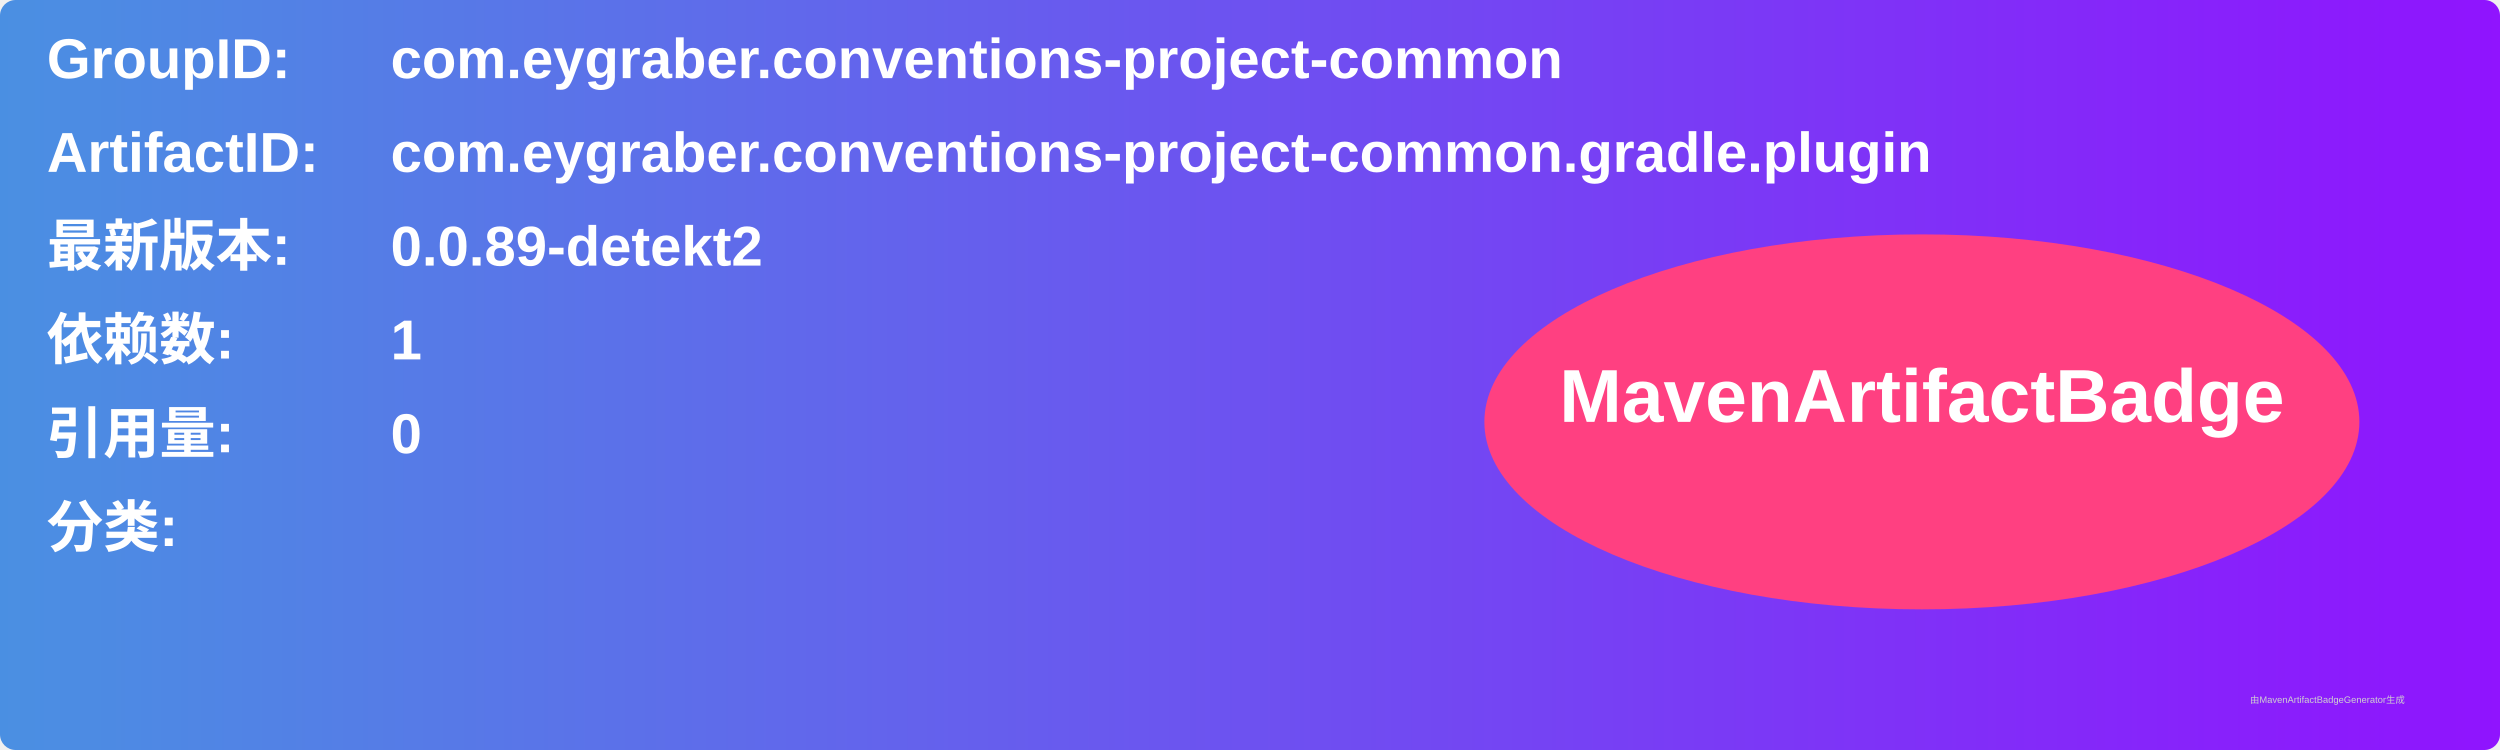
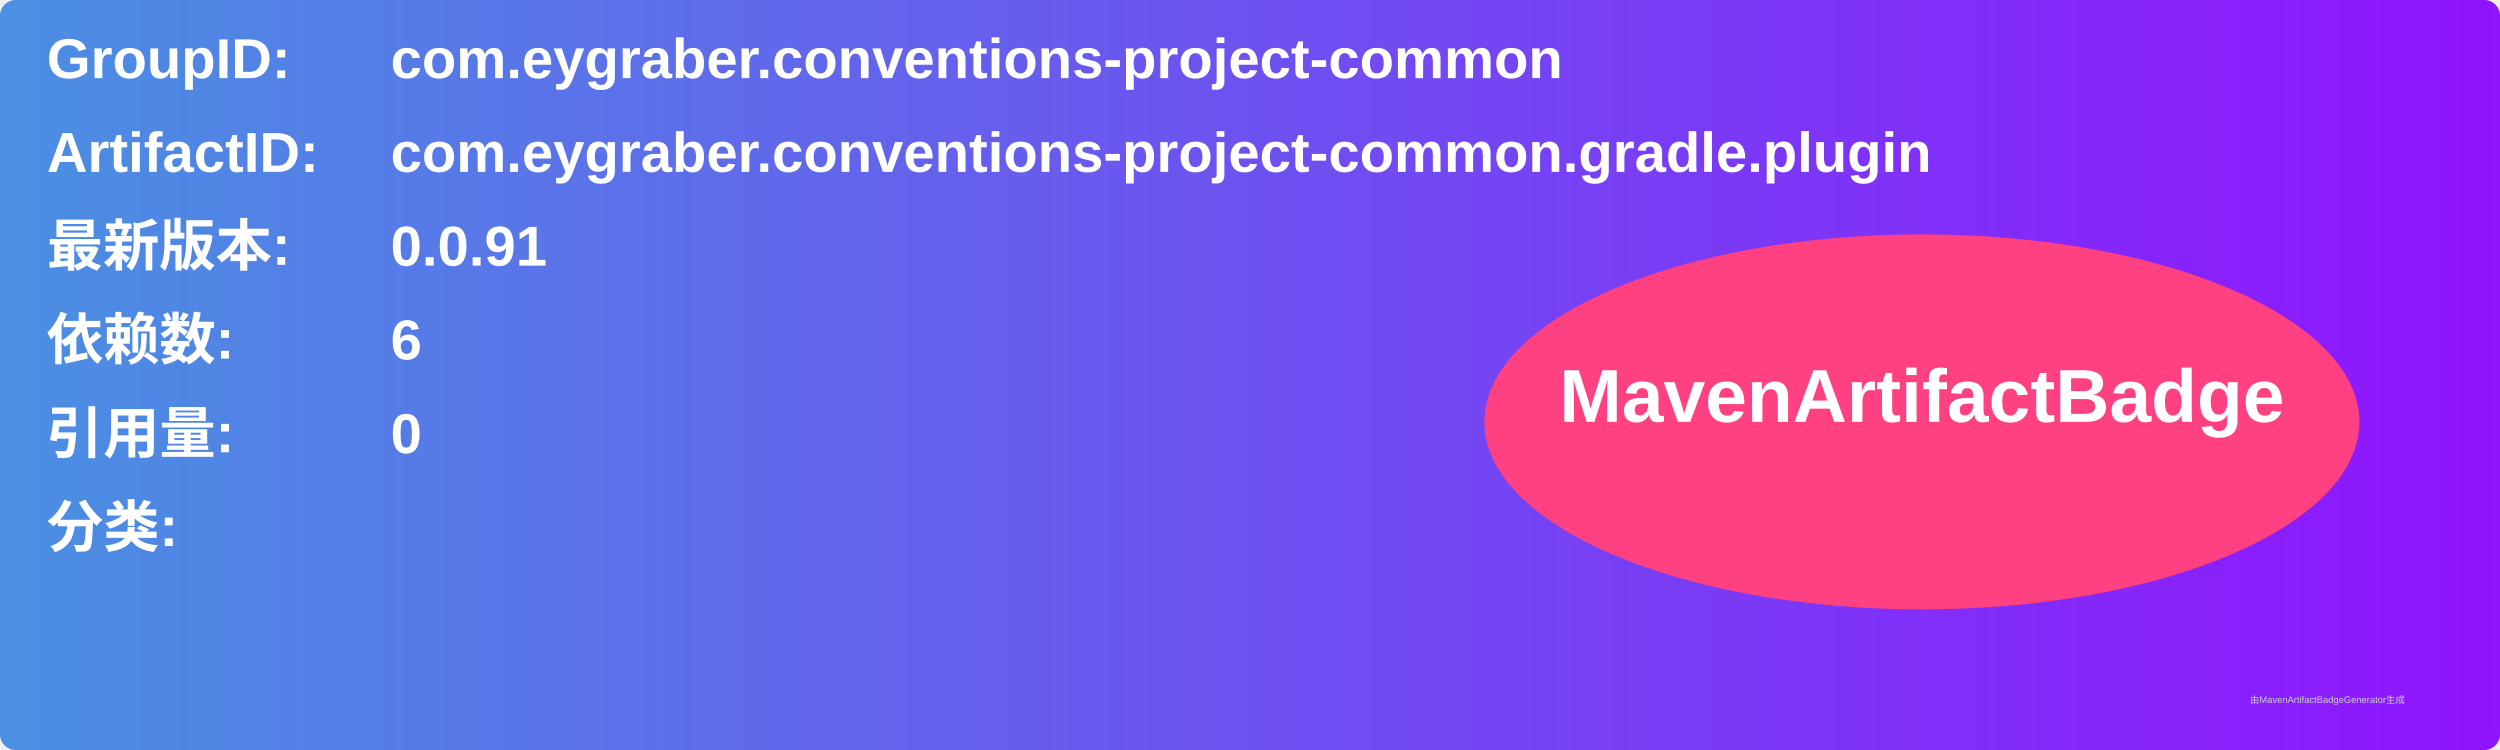
<svg xmlns="http://www.w3.org/2000/svg" width="800" height="240" viewBox="0 0 800 240">
  <linearGradient id="grad" x1="0%" y1="0%" x2="100%" y2="0%">
    <stop offset="0%" stop-color="#4a90e2" />
    <stop offset="100%" stop-color="#9013fe" />
  </linearGradient>
  <rect width="100%" height="100%" rx="5" ry="5" fill="url(#grad)" />
  <g transform="translate(15, 15)">
    <text x="0" y="10" font-family="Arial" font-size="18" fill="white" font-weight="bold" width="260">GroupID:</text>
    <text x="110" y="10" font-family="Arial" font-size="18" fill="white" font-weight="bold" width="460">com.eygraber.conventions-project-common</text>
    <text x="0" y="40" font-family="Arial" font-size="18" fill="white" font-weight="bold" width="260">ArtifactID:</text>
    <text x="110" y="40" font-family="Arial" font-size="18" fill="white" font-weight="bold" width="460">com.eygraber.conventions-project-common.gradle.plugin</text>
    <text x="0" y="70" font-family="Arial" font-size="18" fill="white" font-weight="bold">最新版本:</text>
    <text x="110" y="70" font-family="Arial" font-size="18" fill="white" font-weight="bold">
-       <tspan font-weight="bold">0.0.89-detekt2</tspan>
+       <tspan font-weight="bold">0.0.91</tspan>
    </text>
    <text x="0" y="100" font-family="Arial" font-size="18" fill="white" font-weight="bold">依赖数: </text>
    <text x="110" y="100" font-family="Arial" font-size="18" fill="white">
-       <tspan font-weight="bold">1</tspan>
+       <tspan font-weight="bold">6</tspan>
    </text>
    <text x="0" y="130" font-family="Arial" font-size="18" fill="white" font-weight="bold">引用量: </text>
    <text x="110" y="130" font-family="Arial" font-size="18" fill="white">
      <tspan font-weight="bold">0</tspan>
    </text>
    <text x="0" y="160" font-family="Arial" font-size="18" fill="white" font-weight="bold">分类:</text>
    <text x="10" y="190" font-family="Arial" font-size="10" fill="white">
      <tspan font-weight="bold" />
    </text>
    <ellipse cx="600" cy="120" rx="140" ry="60" fill="#ff4081" />
    <text x="600" y="120" text-anchor="middle" font-family="Arial" font-size="24" fill="white" font-weight="bold">MavenArtifactBadge</text>
  </g>
  <text x="720" y="225" font-family="Arial" font-size="3" fill="#d0d0d0">由MavenArtifactBadgeGenerator生成</text>
</svg>
